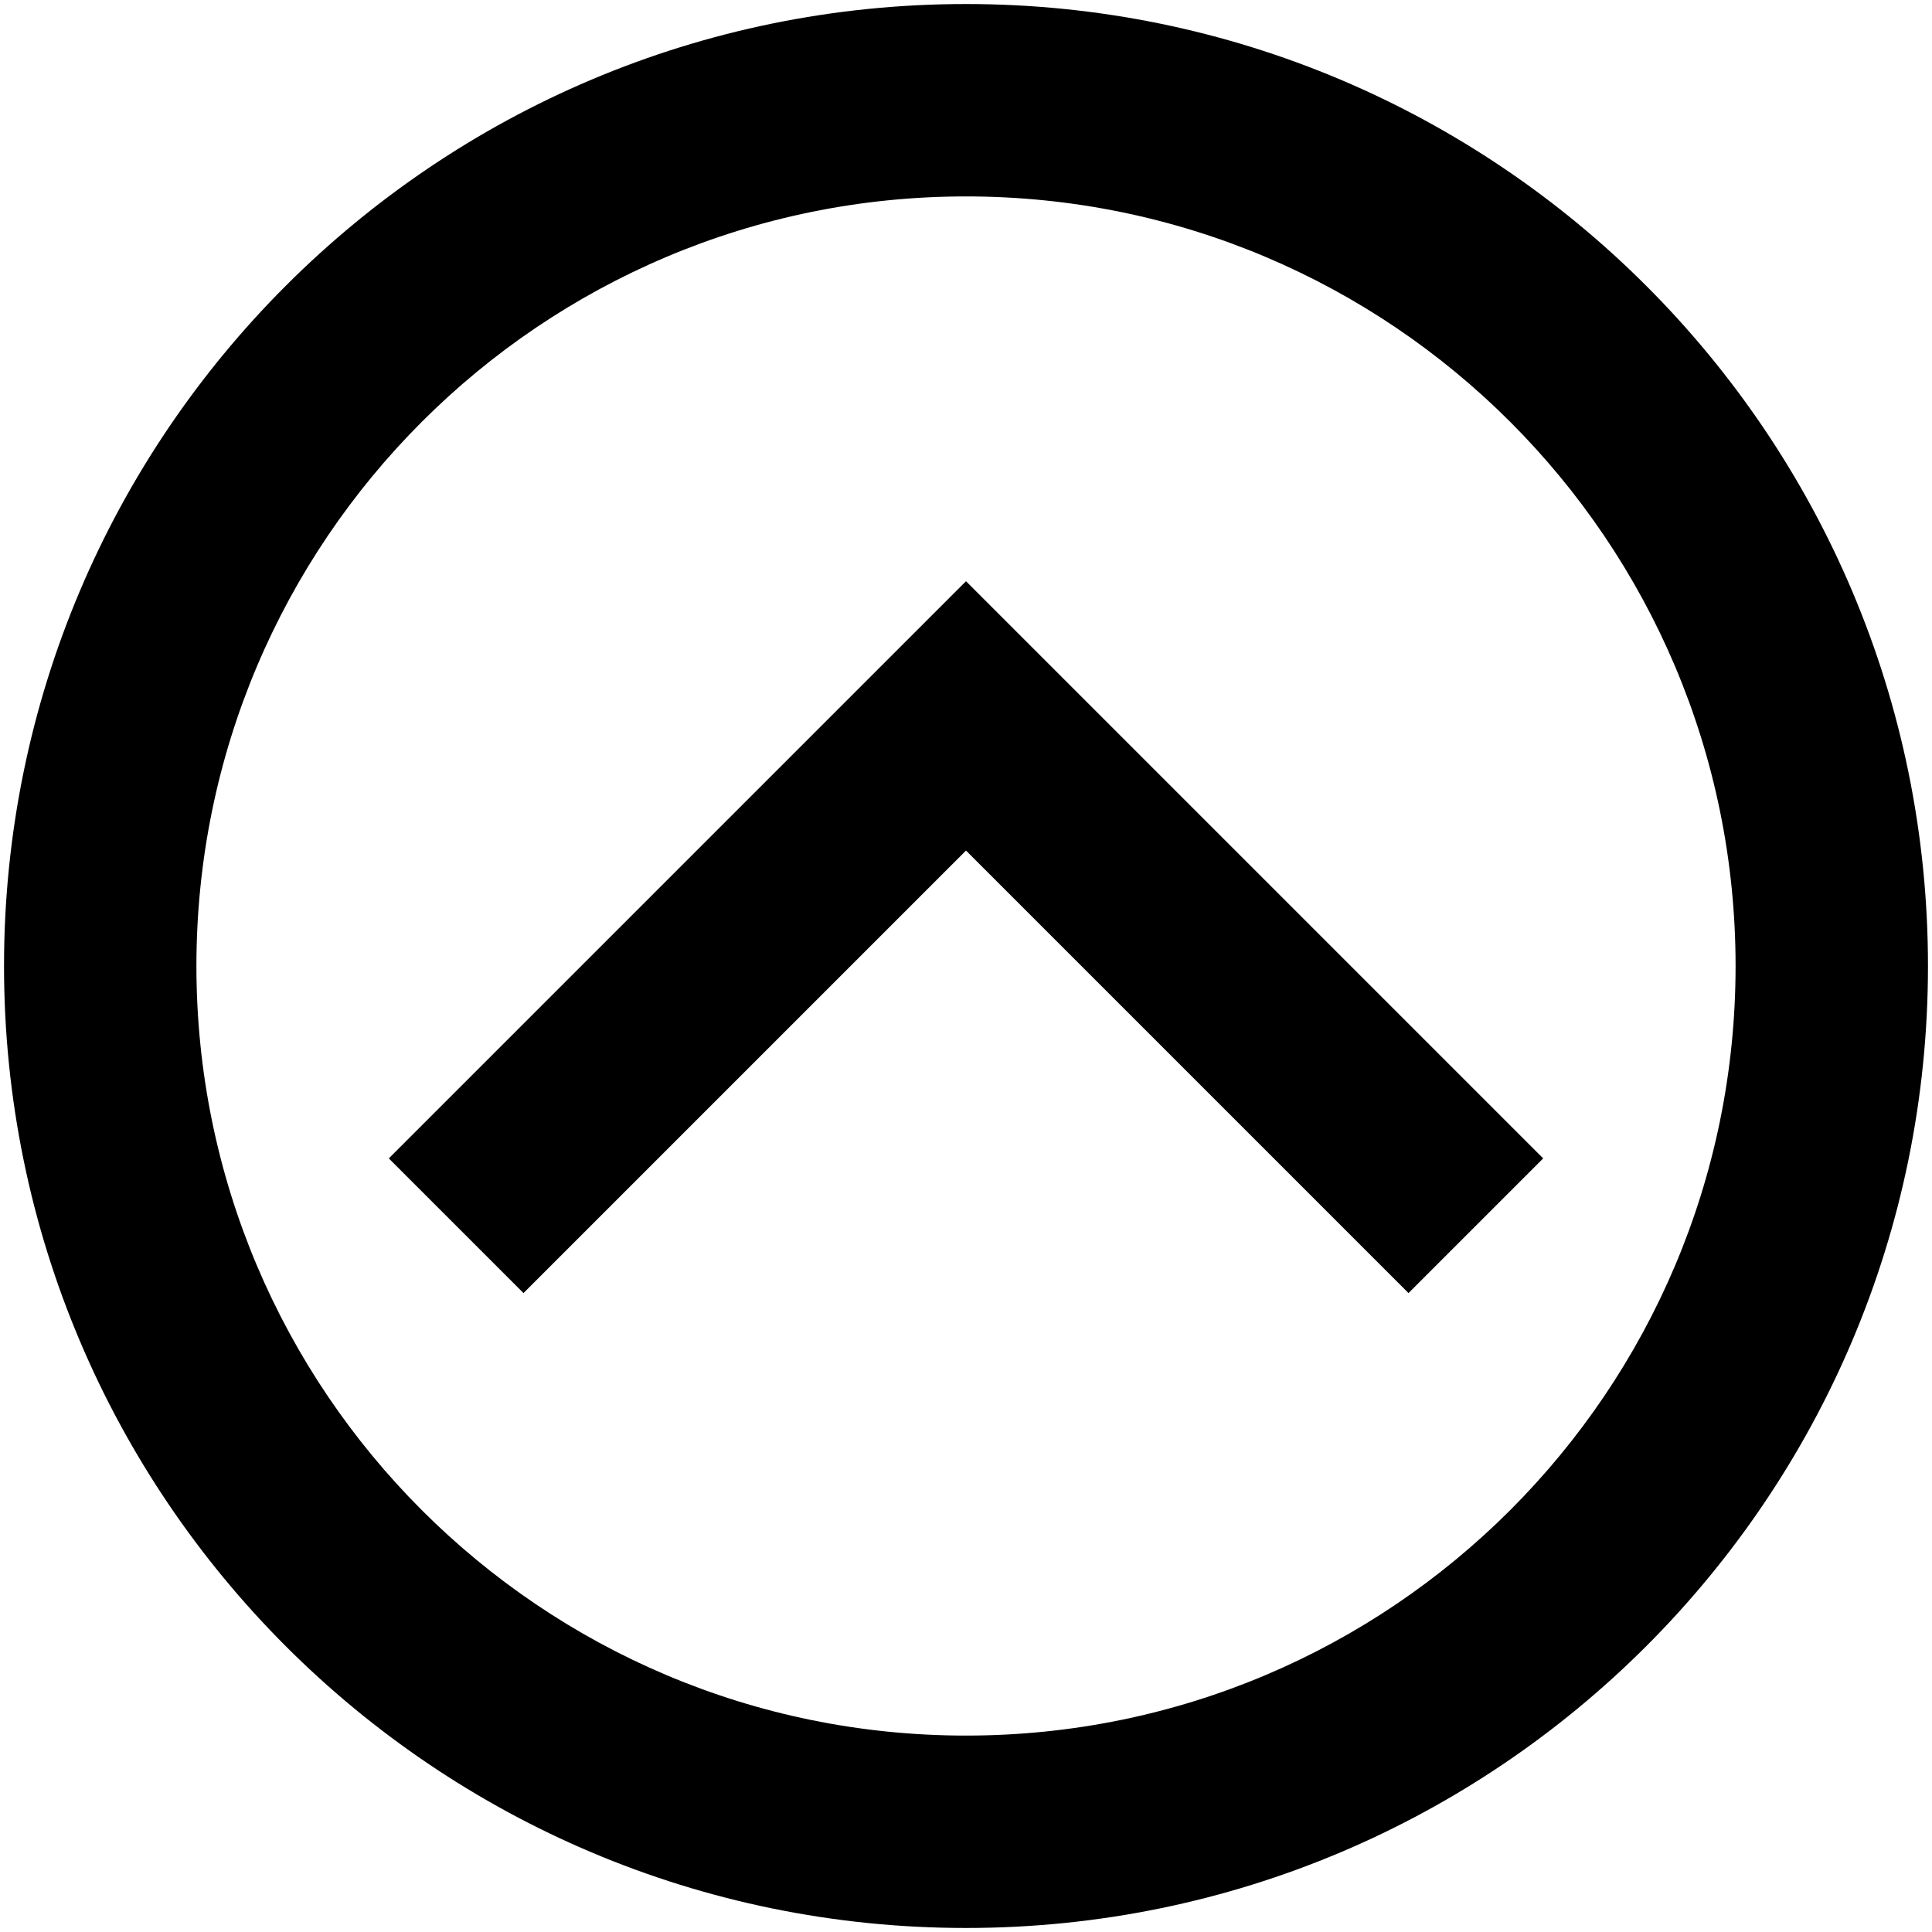
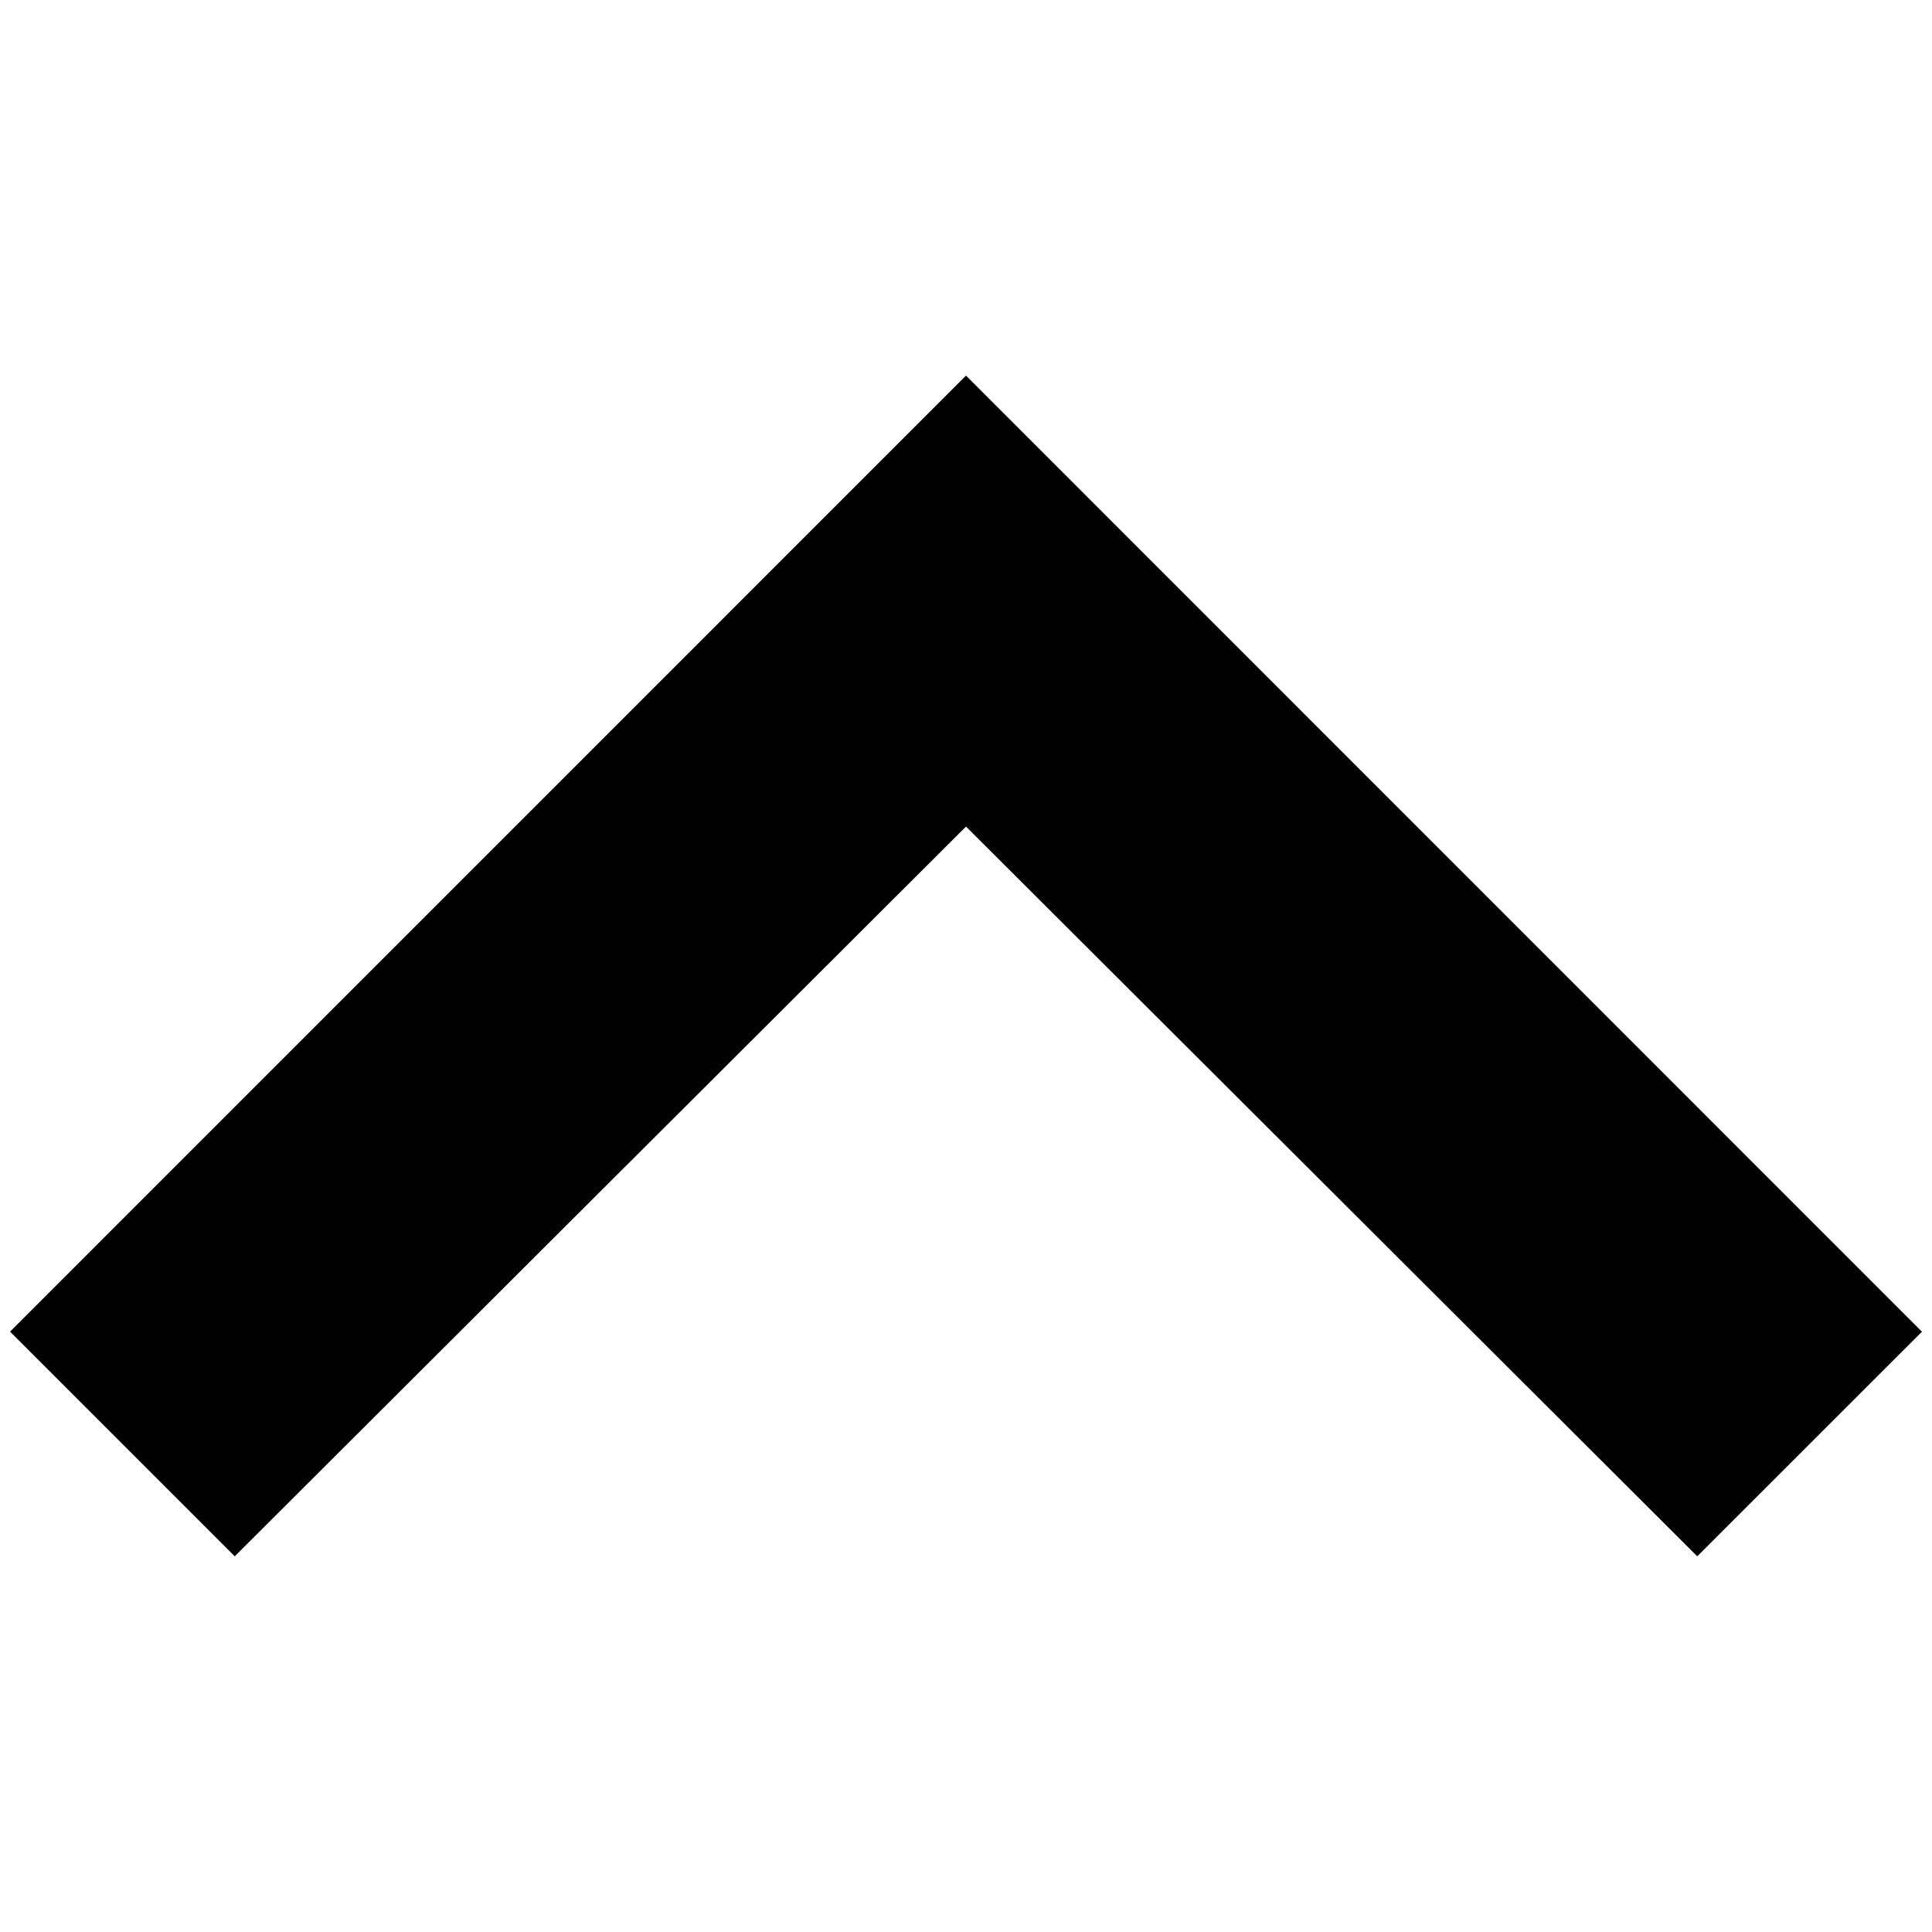
<svg xmlns="http://www.w3.org/2000/svg" width="24" height="24" viewBox="0 0 24 24">
-   <path d="M23.95 12A11.95 11.95 0 0 1 12 23.95 11.95 11.95 0 0 1 .05 12 11.95 11.95 0 0 1 12 .05 11.95 11.95 0 0 1 23.95 12m-2.39 0A9.56 9.56 0 0 0 12 2.44 9.56 9.56 0 0 0 2.44 12 9.56 9.56 0 0 0 12 21.56 9.56 9.56 0 0 0 21.56 12M6.503 16.063L12 10.566l5.497 5.497 1.673-1.673L12 7.22l-7.17 7.17 1.673 1.673z" />
+   <path d="M2.916 19.333L12 10.268l9.084 9.065 2.791-2.79L12 4.666.125 16.542l2.79 2.79z" />
</svg>
